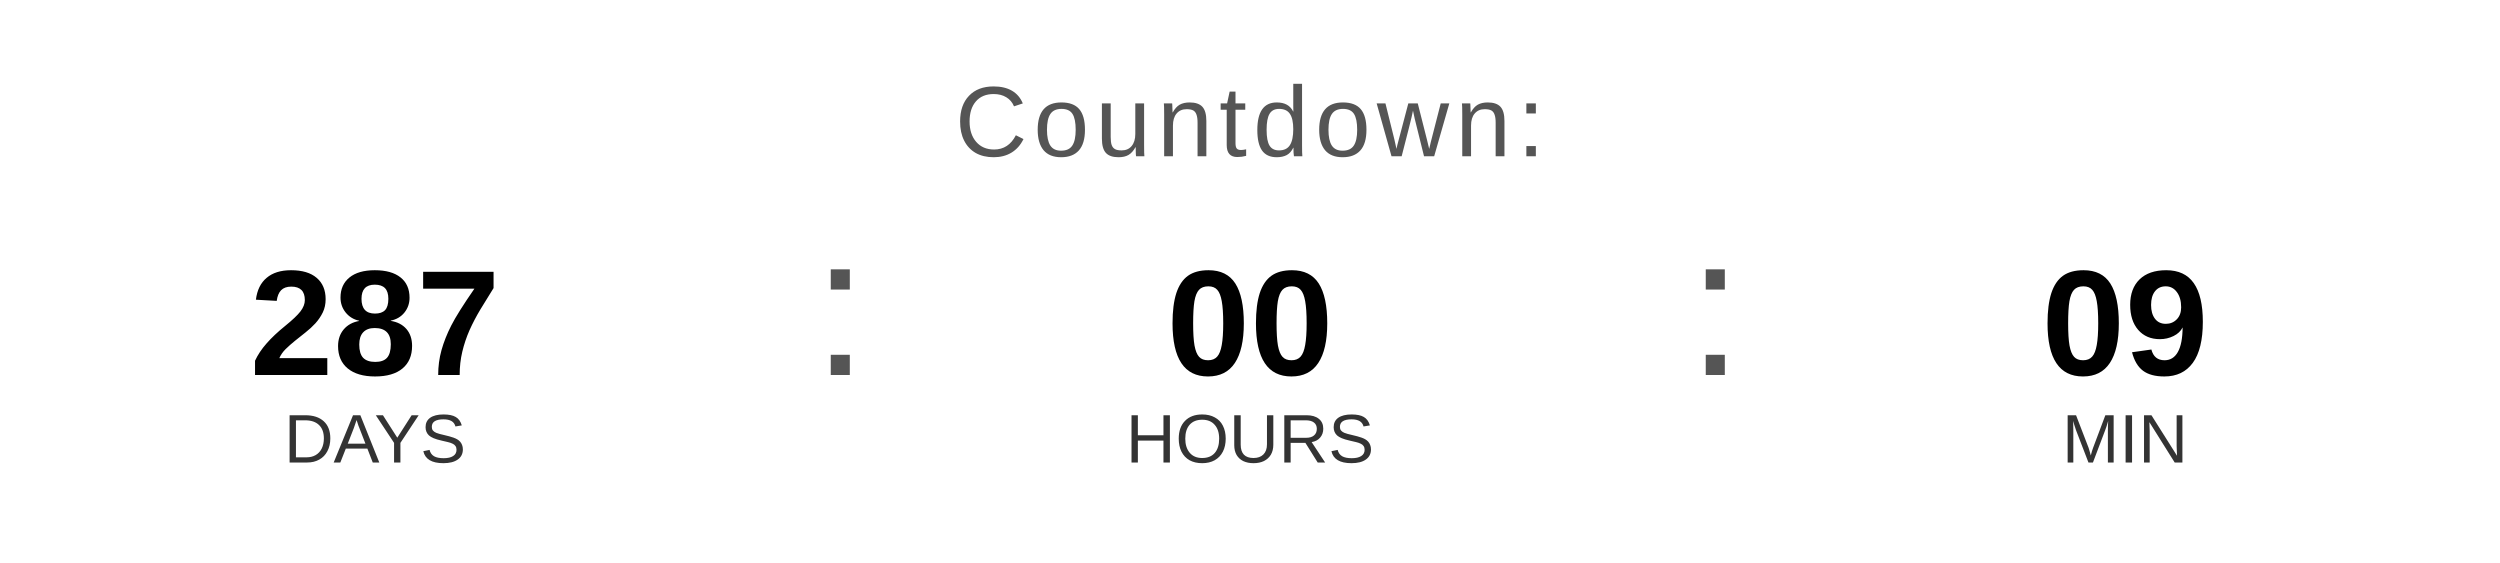
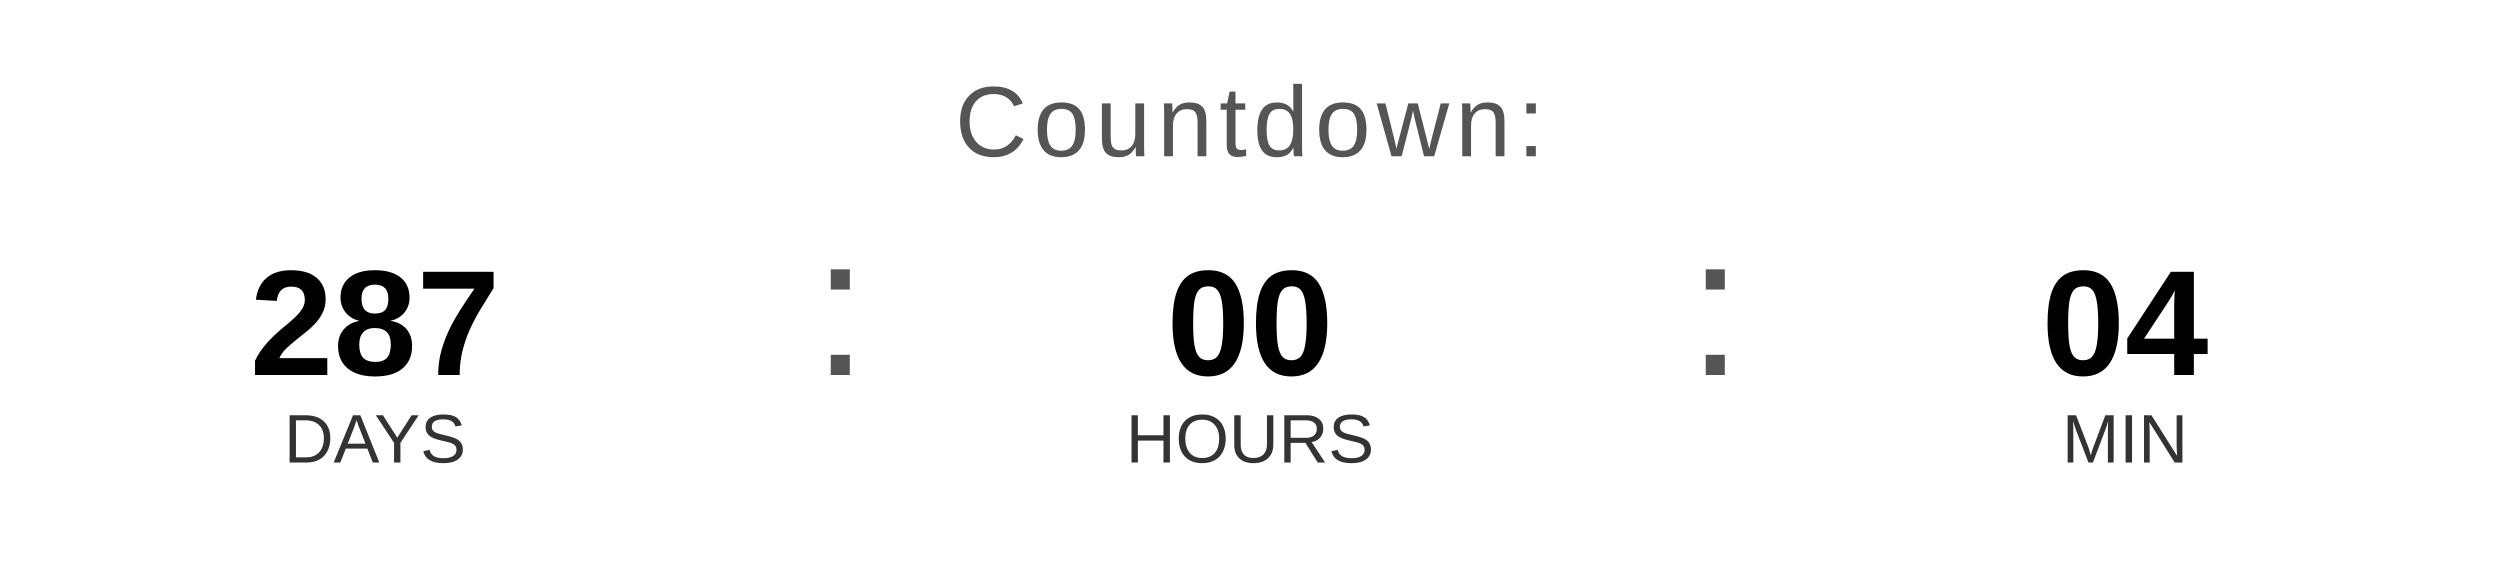
<svg xmlns="http://www.w3.org/2000/svg" width="400" height="90" viewBox="0 0 400 90">
  <text x="200" y="25" font-family="Arial, Helvetica, sans-serif" font-size="16" fill="#555555" text-anchor="middle" letter-spacing="1">
    Countdown:
  </text>
  <text x="60" y="60" font-family="Arial, Helvetica, sans-serif" font-size="24" font-weight="bold" fill="#000000" text-anchor="middle">287</text>
  <text x="60" y="74" font-family="Arial, Helvetica, sans-serif" font-size="11" fill="#333333" text-anchor="middle">DAYS</text>
  <text x="130" y="60" font-family="Arial, sans-serif" font-size="32" fill="#555555">:</text>
  <text x="200" y="60" font-family="Arial, Helvetica, sans-serif" font-size="24" font-weight="bold" fill="#000000" text-anchor="middle">00</text>
  <text x="200" y="74" font-family="Arial, Helvetica, sans-serif" font-size="11" fill="#333333" text-anchor="middle">HOURS</text>
  <text x="270" y="60" font-family="Arial, sans-serif" font-size="32" fill="#555555">:</text>
-   <text x="340" y="60" font-family="Arial, Helvetica, sans-serif" font-size="24" font-weight="bold" fill="#000000" text-anchor="middle">09</text>
+   <text x="340" y="60" font-family="Arial, Helvetica, sans-serif" font-size="24" font-weight="bold" fill="#000000" text-anchor="middle">04</text>
  <text x="340" y="74" font-family="Arial, Helvetica, sans-serif" font-size="11" fill="#333333" text-anchor="middle">MIN</text>
</svg>
